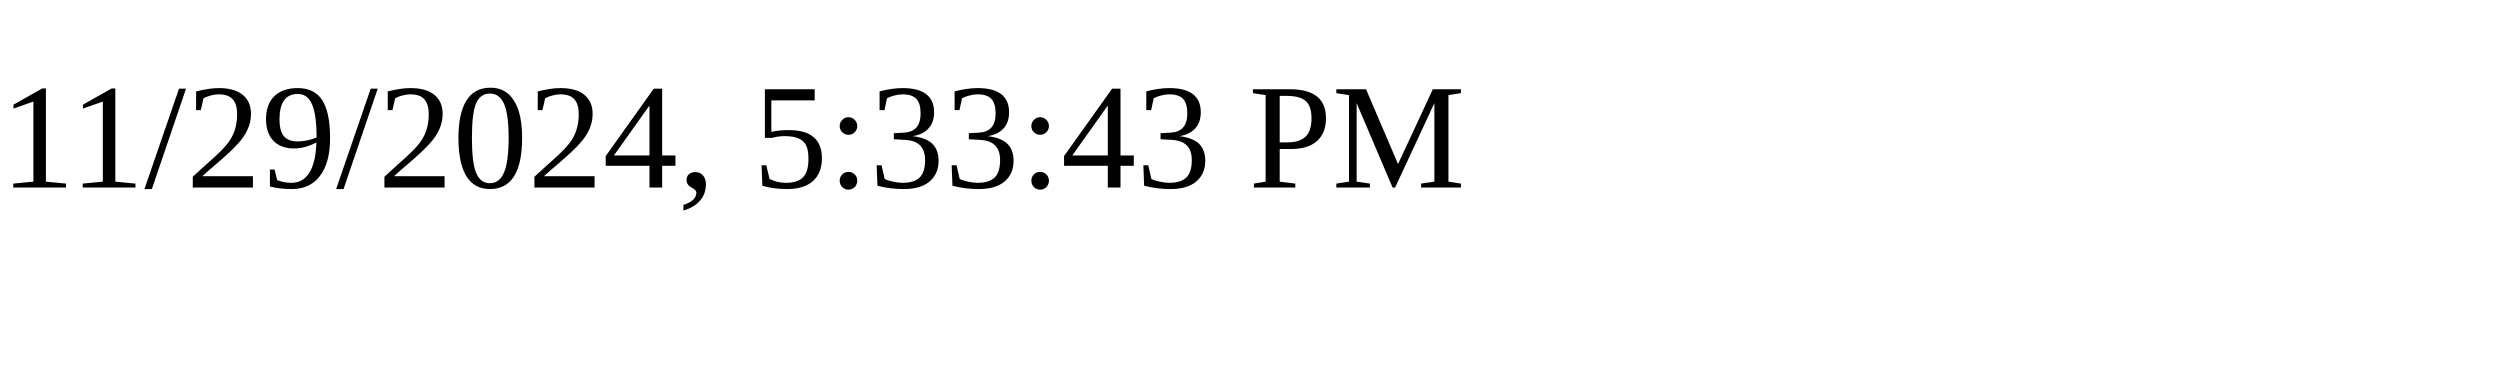
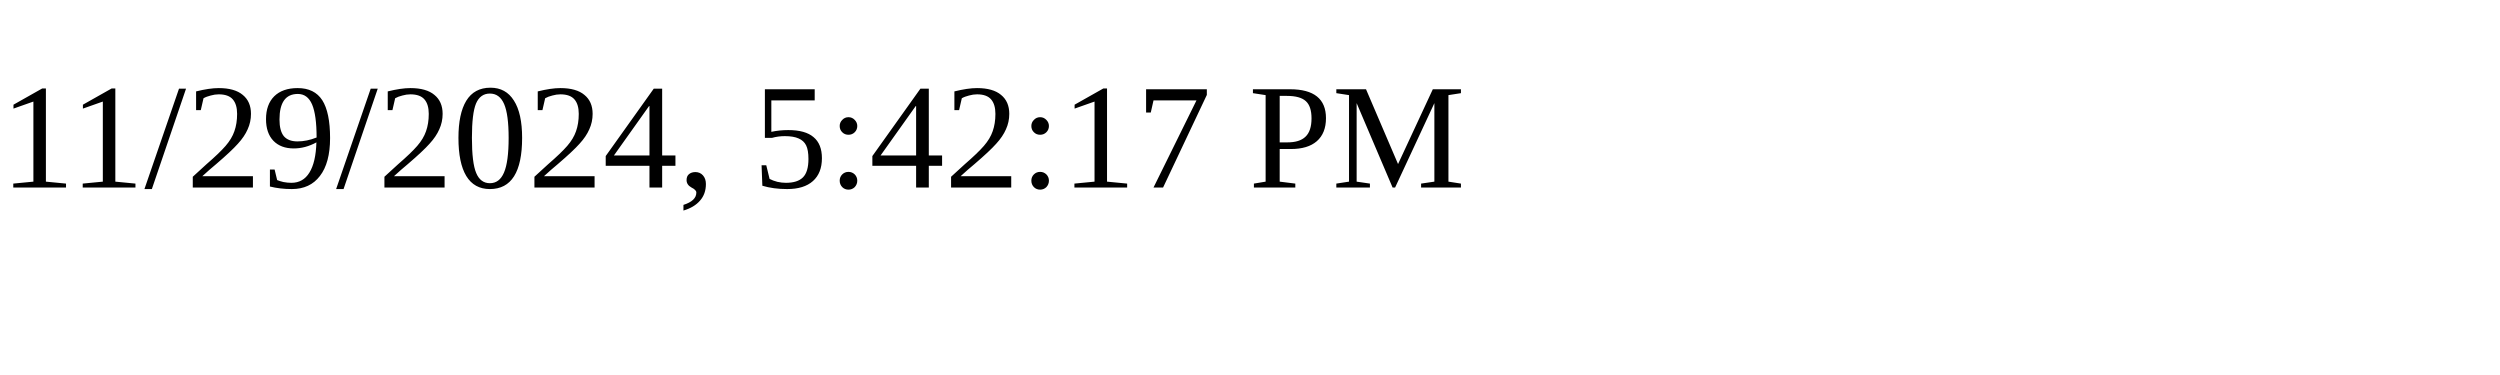
<svg xmlns="http://www.w3.org/2000/svg" height="30" width="200">
-   <text x="0" y="15">11/29/2024, 5:33:43 PM</text>
+   <text x="0" y="15">11/29/2024, 5:42:17 PM</text>
</svg>
